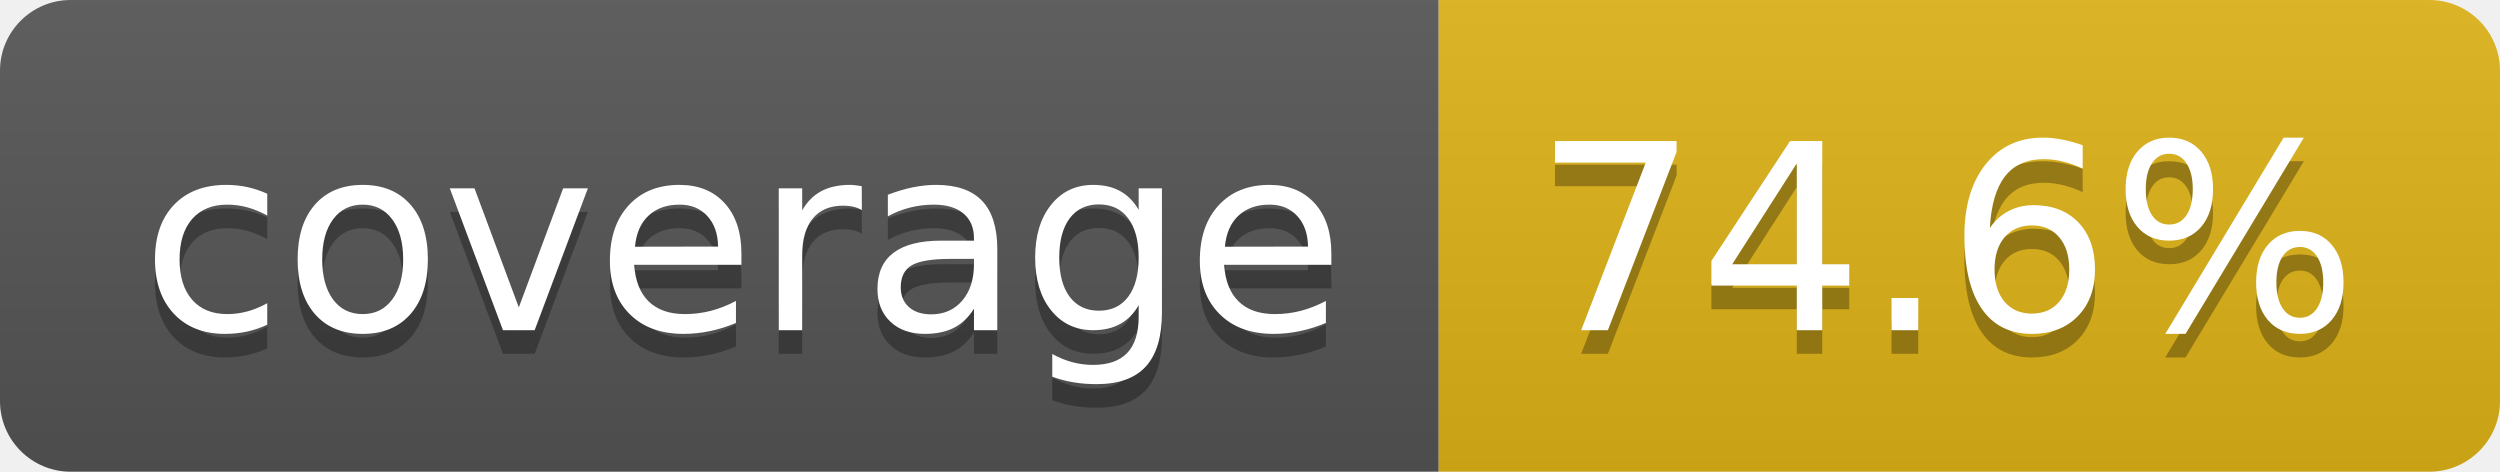
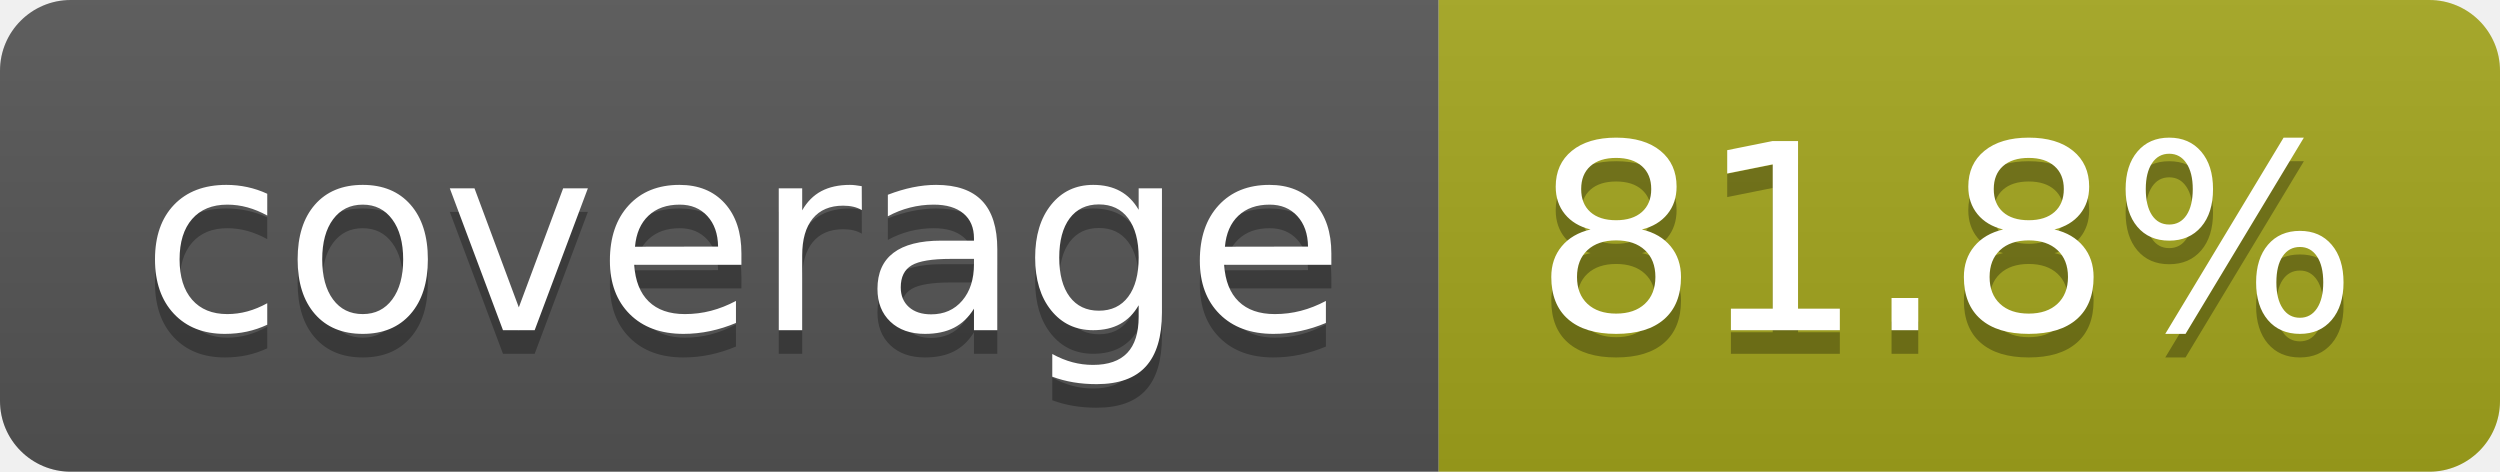
- <svg xmlns="http://www.w3.org/2000/svg" width="106" height="20" role="img" aria-label="coverage: 74.6%">
+ <svg xmlns="http://www.w3.org/2000/svg" width="106" height="20" role="img" aria-label="coverage: 81.8%">
  <linearGradient id="s" x2="0" y2="100%">
    <stop offset="0" stop-color="#bbb" stop-opacity=".1" />
    <stop offset="1" stop-opacity=".1" />
  </linearGradient>
  <clipPath id="r">
    <rect width="106" height="20" rx="3" fill="#fff" />
  </clipPath>
  <g clip-path="url(#r)">
    <rect width="61" height="20" fill="#555" />
-     <rect x="61" width="45" height="20" fill="#dfb317" />
+     <rect x="61" width="45" height="20" fill="#a4a61d" />
    <rect width="106" height="20" fill="url(#s)" />
  </g>
  <g fill="#fff" text-anchor="middle" font-family="Verdana,Geneva,DejaVu Sans,sans-serif" text-rendering="geometricPrecision" font-size="110">
    <text aria-hidden="true" x="315" y="150" fill="#010101" fill-opacity=".3" transform="scale(.1)" textLength="510">coverage</text>
    <text x="315" y="140" transform="scale(.1)" fill="#fff" textLength="510">coverage</text>
-     <text aria-hidden="true" x="825" y="150" fill="#010101" fill-opacity=".3" transform="scale(.1)" textLength="350">74.6%</text>
-     <text x="825" y="140" transform="scale(.1)" fill="#fff" textLength="350">74.6%</text>
+     <text aria-hidden="true" x="825" y="150" fill="#010101" fill-opacity=".3" transform="scale(.1)" textLength="350">81.8%</text>
+     <text x="825" y="140" transform="scale(.1)" fill="#fff" textLength="350">81.8%</text>
  </g>
</svg>
